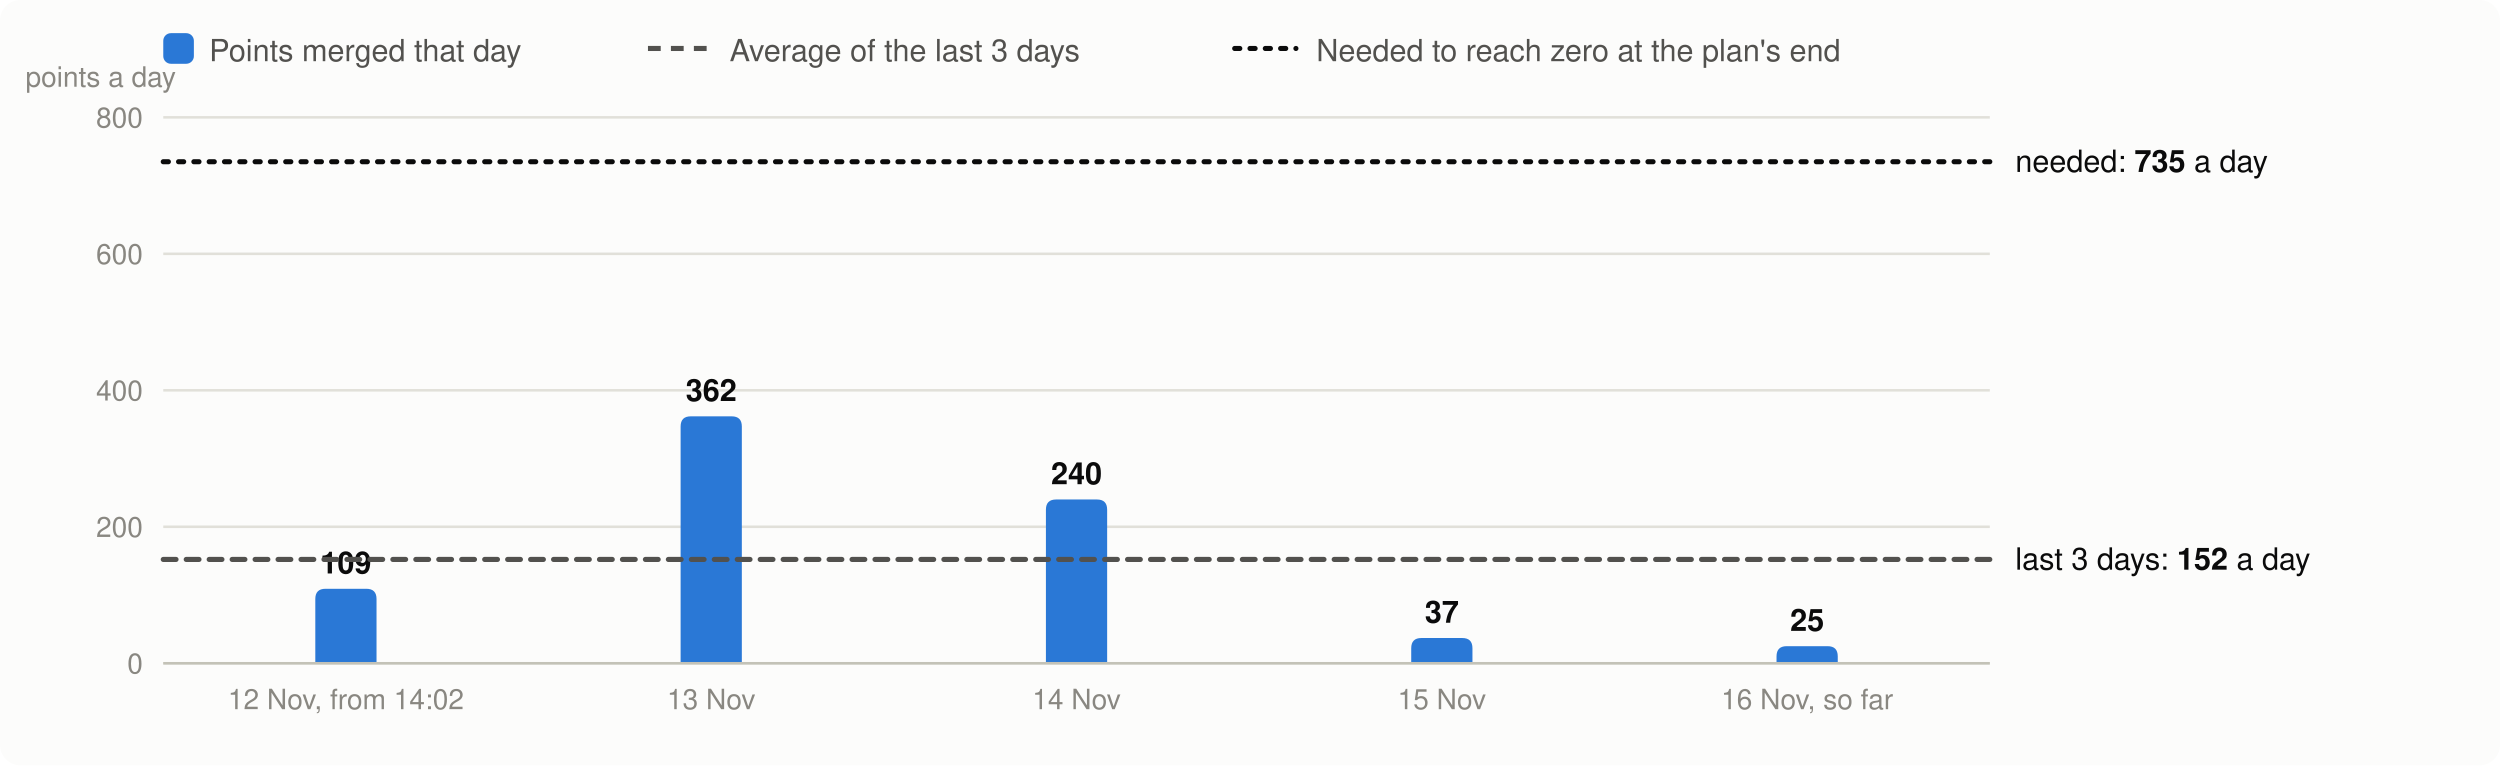
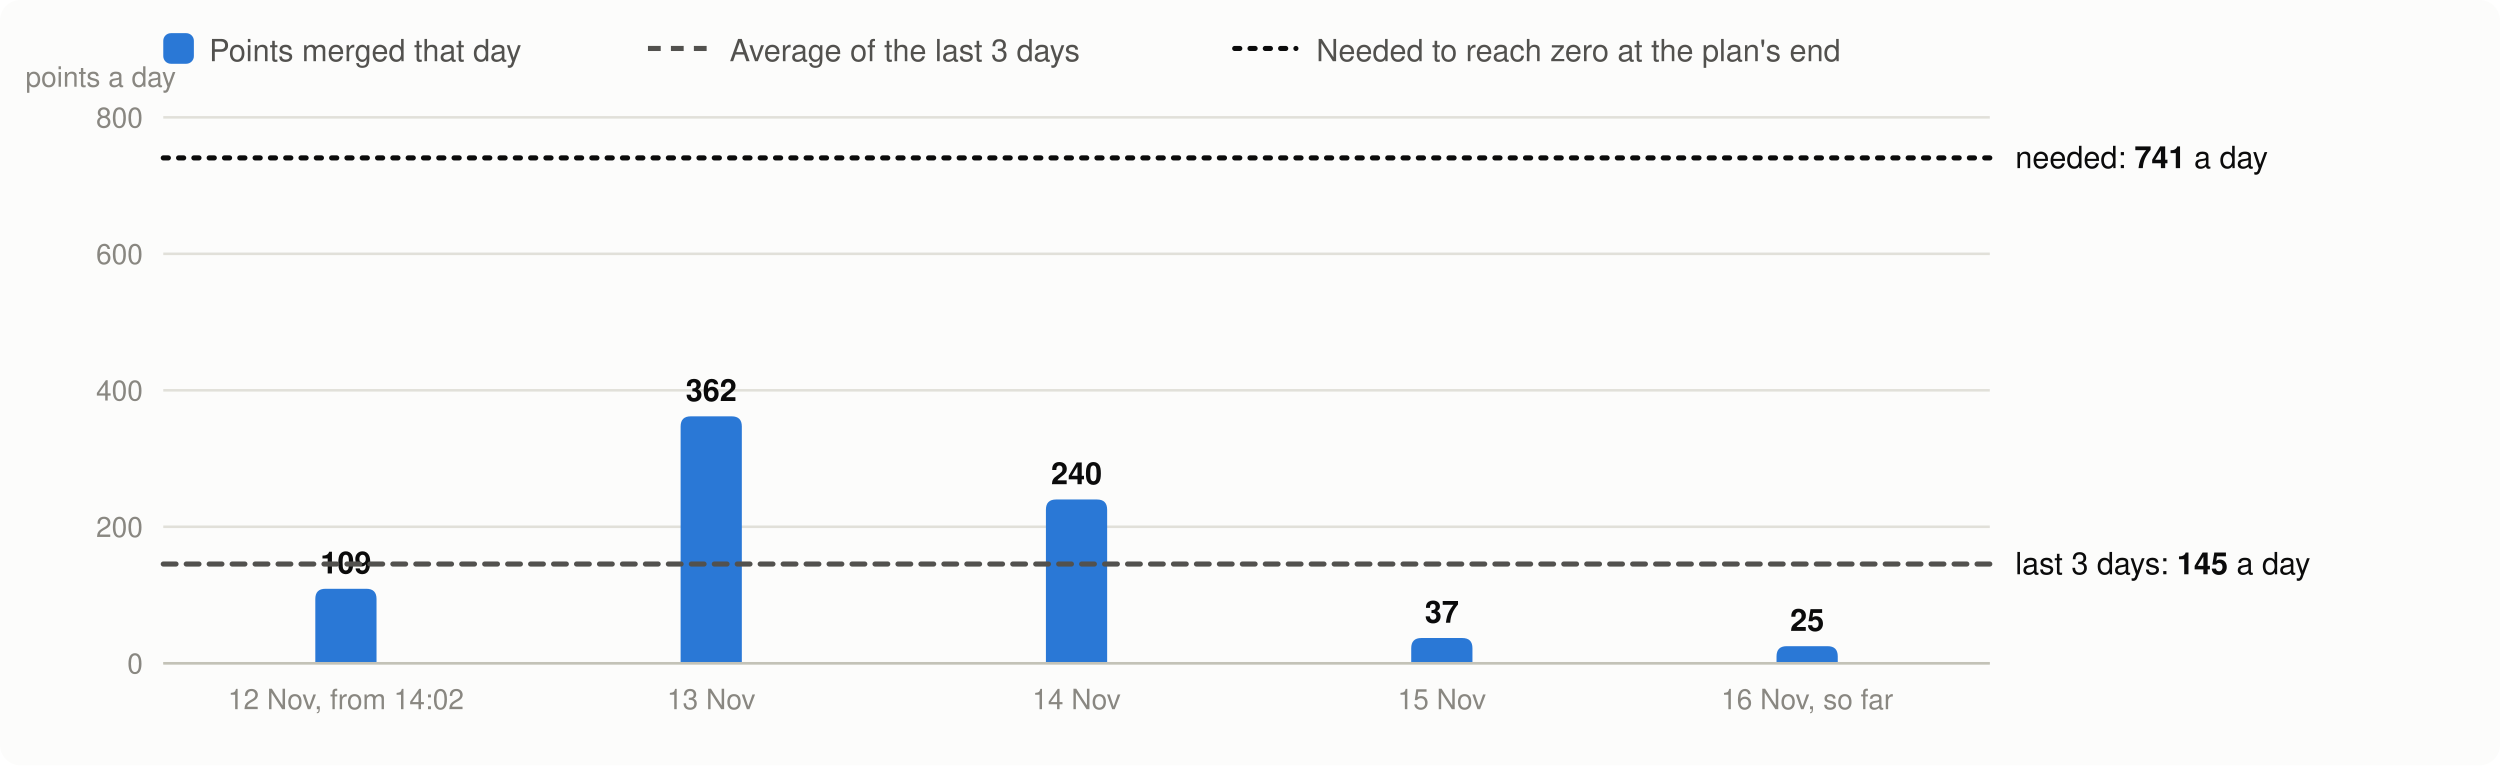
<svg xmlns="http://www.w3.org/2000/svg" viewBox="0 0 980 300" width="980" height="300" font-family="system-ui,-apple-system,Segoe UI,Helvetica,Arial,sans-serif" font-size="13" role="img" aria-label="Velocity: story points merged per day, the 3-day average and the velocity needed">
  <rect width="980" height="300" rx="8" fill="#fcfcfb" />
  <rect x="64" y="13" width="12" height="12" rx="3" fill="#2a78d6" />
  <text x="82" y="24" fill="#52514e" font-size="12">Points merged that day</text>
  <line x1="254" x2="278" y1="19" y2="19" stroke="#52514e" stroke-width="2" stroke-dasharray="5 4" />
  <text x="286" y="24" fill="#52514e" font-size="12">Average of the last 3 days</text>
  <line x1="484" x2="508" y1="19" y2="19" stroke="#0b0b0b" stroke-width="2" stroke-dasharray="2 4" stroke-linecap="round" />
  <text x="516" y="24" fill="#52514e" font-size="12">Needed to reach zero at the plan's end</text>
  <line x1="64" x2="780" y1="260.0" y2="260.0" stroke="#e1e0d9" />
  <text x="56" y="264.0" text-anchor="end" fill="#898781" font-size="11">0</text>
  <line x1="64" x2="780" y1="206.5" y2="206.5" stroke="#e1e0d9" />
  <text x="56" y="210.5" text-anchor="end" fill="#898781" font-size="11">200</text>
  <line x1="64" x2="780" y1="153.0" y2="153.0" stroke="#e1e0d9" />
  <text x="56" y="157.0" text-anchor="end" fill="#898781" font-size="11">400</text>
  <line x1="64" x2="780" y1="99.5" y2="99.5" stroke="#e1e0d9" />
  <text x="56" y="103.5" text-anchor="end" fill="#898781" font-size="11">600</text>
  <line x1="64" x2="780" y1="46.0" y2="46.0" stroke="#e1e0d9" />
  <text x="56" y="50.0" text-anchor="end" fill="#898781" font-size="11">800</text>
  <text x="10" y="34" fill="#898781" font-size="11">points a day</text>
  <path d="M123.6,260.0V234.8Q123.6,230.8 127.6,230.8H143.6Q147.6,230.8 147.6,234.8V260.0Z" fill="#2a78d6" />
  <text x="135.6" y="224.8" text-anchor="middle" fill="#0b0b0b" font-size="12" font-weight="600">109</text>
  <text x="135.6" y="278" text-anchor="middle" fill="#898781" font-size="11">12 Nov, from 14:02</text>
  <path d="M266.8,260.0V167.2Q266.8,163.2 270.8,163.2H286.8Q290.8,163.2 290.8,167.2V260.0Z" fill="#2a78d6" />
  <text x="278.8" y="157.2" text-anchor="middle" fill="#0b0b0b" font-size="12" font-weight="600">362</text>
  <text x="278.8" y="278" text-anchor="middle" fill="#898781" font-size="11">13 Nov</text>
  <path d="M410.0,260.0V199.8Q410.0,195.8 414.0,195.8H430.0Q434.0,195.8 434.0,199.8V260.0Z" fill="#2a78d6" />
  <text x="422.0" y="189.8" text-anchor="middle" fill="#0b0b0b" font-size="12" font-weight="600">240</text>
  <text x="422.0" y="278" text-anchor="middle" fill="#898781" font-size="11">14 Nov</text>
  <path d="M553.2,260.0V254.1Q553.2,250.1 557.2,250.1H573.2Q577.2,250.1 577.2,254.1V260.0Z" fill="#2a78d6" />
  <text x="565.2" y="244.1" text-anchor="middle" fill="#0b0b0b" font-size="12" font-weight="600">37</text>
  <text x="565.2" y="278" text-anchor="middle" fill="#898781" font-size="11">15 Nov</text>
  <path d="M696.4,260.0V257.3Q696.4,253.3 700.4,253.3H716.4Q720.4,253.3 720.4,257.3V260.0Z" fill="#2a78d6" />
  <text x="708.4" y="247.3" text-anchor="middle" fill="#0b0b0b" font-size="12" font-weight="600">25</text>
  <text x="708.4" y="278" text-anchor="middle" fill="#898781" font-size="11">16 Nov, so far</text>
  <line x1="64" x2="780" y1="260.0" y2="260.0" stroke="#c3c2b7" />
-   <line x1="64" x2="780" y1="219.3" y2="219.3" stroke="#52514e" stroke-width="2" stroke-dasharray="5 4" stroke-linecap="round" />
-   <text x="790" y="223.3" fill="#0b0b0b" font-size="12">last 3 days: <tspan font-weight="600">152</tspan> a day</text>
-   <line x1="64" x2="780" y1="63.4" y2="63.4" stroke="#0b0b0b" stroke-width="2" stroke-dasharray="2 4" stroke-linecap="round" />
-   <text x="790" y="67.4" fill="#0b0b0b" font-size="12">needed: <tspan font-weight="600">735</tspan> a day</text>
+   <line x1="64" x2="780" y1="221.1" y2="221.1" stroke="#52514e" stroke-width="2" stroke-dasharray="5 4" stroke-linecap="round" />
+   <text x="790" y="225.1" fill="#0b0b0b" font-size="12">last 3 days: <tspan font-weight="600">145</tspan> a day</text>
+   <line x1="64" x2="780" y1="61.9" y2="61.9" stroke="#0b0b0b" stroke-width="2" stroke-dasharray="2 4" stroke-linecap="round" />
+   <text x="790" y="65.9" fill="#0b0b0b" font-size="12">needed: <tspan font-weight="600">741</tspan> a day</text>
</svg>
